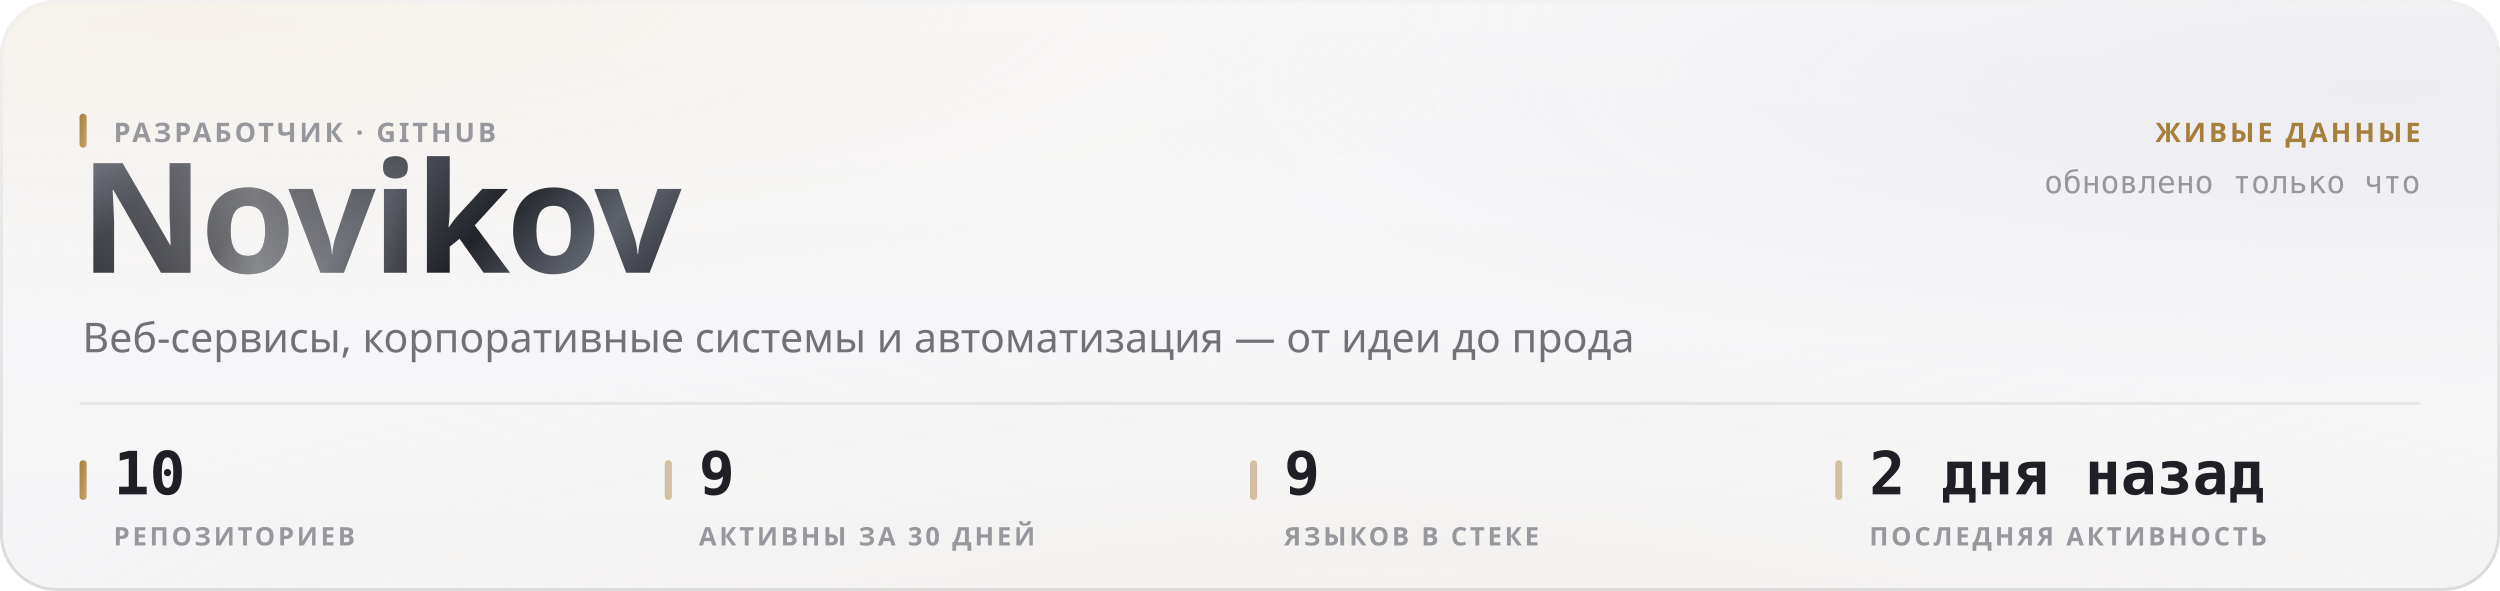
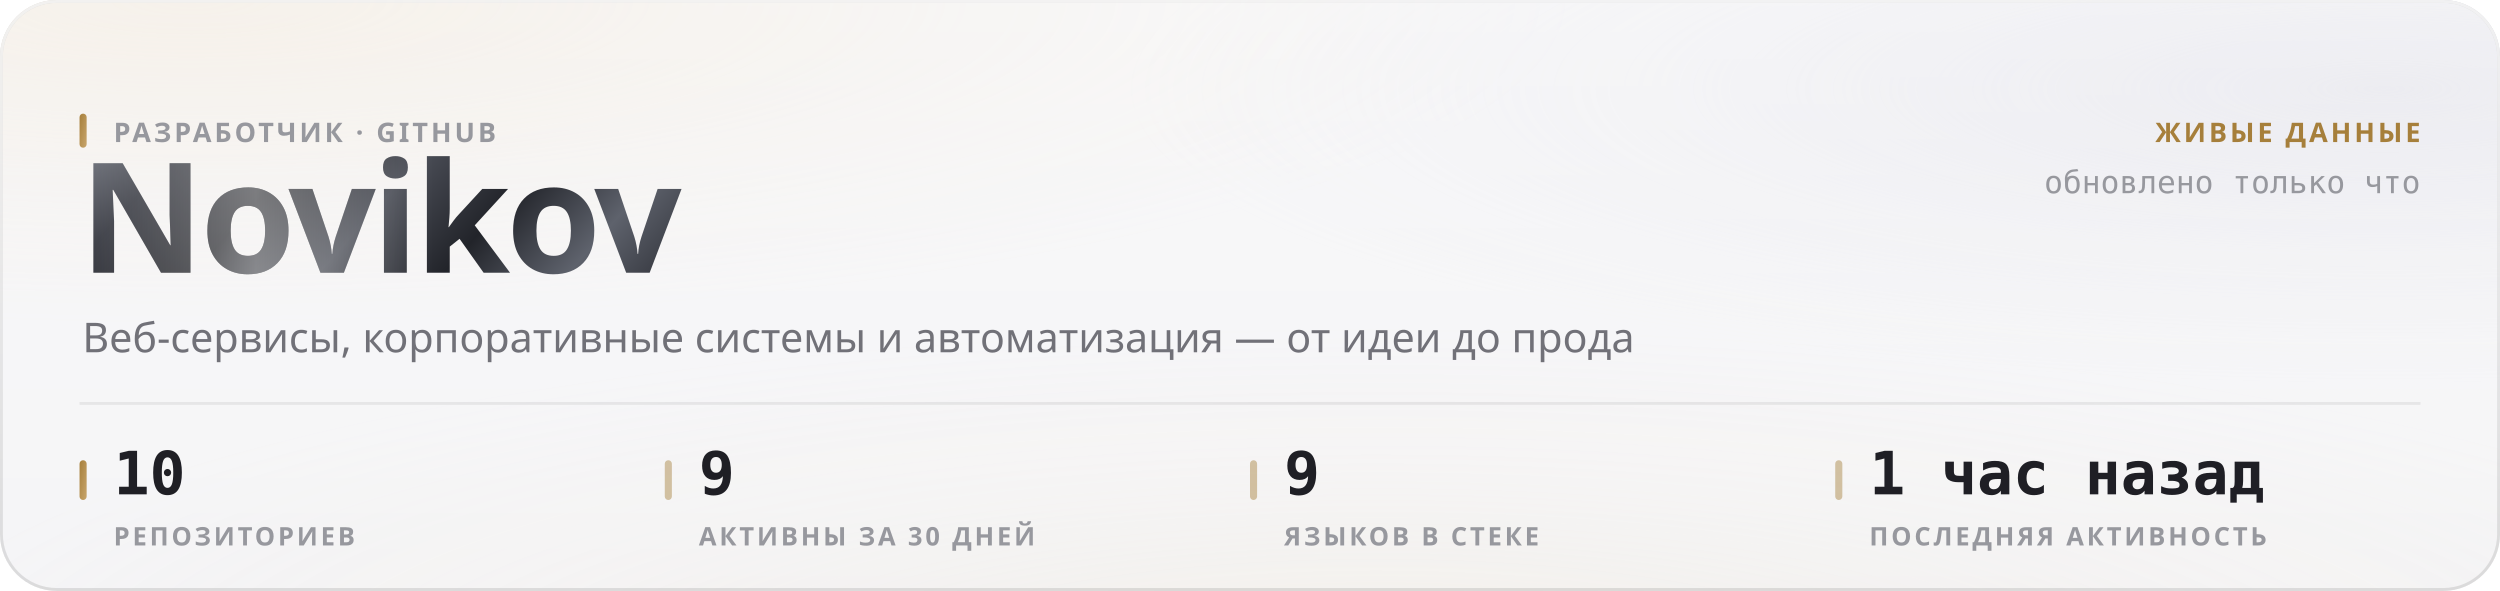
<svg xmlns="http://www.w3.org/2000/svg" width="880" height="208" viewBox="0 0 880 208" role="img">
  <style>
  text { font-family: -apple-system, BlinkMacSystemFont, 'Segoe UI', 'Noto Sans', Helvetica, Arial, sans-serif; }
  .mono { font-family: ui-monospace, 'SF Mono', 'Cascadia Mono', 'DejaVu Sans Mono', Menlo, Consolas, monospace; font-variant-numeric: tabular-nums; }
  .caps { letter-spacing: .1em; text-transform: uppercase; }

  @keyframes sheen  { from { transform: translateX(-120%); } to { transform: translateX(260%); } }
  @keyframes rise   { from { opacity: 0; transform: translateY(6px); } to { opacity: 1; transform: none; } }
  @keyframes slide  { from { opacity: 0; transform: translateX(-8px); } to { opacity: 1; transform: none; } }
  @keyframes grow   { from { transform: scaleY(0); } to { transform: scaleY(1); } }
  @keyframes widen  { from { transform: scaleX(0); } to { transform: scaleX(1); } }
  @keyframes draw   { from { stroke-dashoffset: 200; } to { stroke-dashoffset: 0; } }

  .sheen { animation: sheen 5.5s cubic-bezier(.45,0,.2,1) infinite; }
  .rise  { animation: rise .5s cubic-bezier(.16,1,.3,1) both; }
  .slide { animation: slide .42s cubic-bezier(.16,1,.3,1) both; }
  .bar   { transform-box: fill-box; transform-origin: 50% 100%;
           animation: grow .62s cubic-bezier(.16,1,.3,1) both; }
  .fill  { transform-box: fill-box; transform-origin: 0% 50%;
           animation: widen .8s cubic-bezier(.16,1,.3,1) both; }
  /* The hidden start state lives in the keyframes, never in the static rule.
     A renderer that ignores CSS animations then falls back to the FINISHED
     state — a drawn line, visible text — instead of an empty panel. */
  .spark { stroke-dasharray: 200;
           animation: draw 1.1s cubic-bezier(.16,1,.3,1) both; }

  @media (prefers-reduced-motion: reduce) {
    .sheen { animation: none; opacity: 0; }
    .rise, .slide, .bar, .fill, .spark { animation: none; opacity: 1; transform: none;
                                         stroke-dashoffset: 0; }
  }</style>
  <defs>
    <filter id="grain5" x="0" y="0" width="100%" height="100%">
      <feTurbulence type="fractalNoise" baseFrequency="0.85" numOctaves="3" stitchTiles="stitch" />
      <feColorMatrix type="saturate" values="0" />
    </filter>
    <linearGradient id="accent1" x1="0" y1="0" x2="1" y2="1">
      <stop offset="0%" stop-color="#a67f3b" />
      <stop offset="100%" stop-color="#c8a56c" />
    </linearGradient>
    <radialGradient id="aurora6" cx="0.08" cy="0" r="0.55">
      <stop offset="0%" stop-color="#e7c99a" stop-opacity="0.28" />
      <stop offset="55%" stop-color="#e7c99a" stop-opacity="0.098" />
      <stop offset="100%" stop-color="#e7c99a" stop-opacity="0" />
    </radialGradient>
    <radialGradient id="aurora7" cx="0.95" cy="0.15" r="0.5">
      <stop offset="0%" stop-color="#ccccdb" stop-opacity="0.45" />
      <stop offset="55%" stop-color="#ccccdb" stop-opacity="0.158" />
      <stop offset="100%" stop-color="#ccccdb" stop-opacity="0" />
    </radialGradient>
    <radialGradient id="aurora8" cx="0.55" cy="1.15" r="0.6">
      <stop offset="0%" stop-color="#ead4b3" stop-opacity="0.2" />
      <stop offset="55%" stop-color="#ead4b3" stop-opacity="0.07" />
      <stop offset="100%" stop-color="#ead4b3" stop-opacity="0" />
    </radialGradient>
    <linearGradient id="glass2" x1="0" y1="0" x2="0" y2="1">
      <stop offset="0%" stop-color="#ffffff" stop-opacity="0.42" />
      <stop offset="100%" stop-color="#ffffff" stop-opacity="0.16" />
    </linearGradient>
    <linearGradient id="rim3" x1="0" y1="0" x2="0" y2="1">
      <stop offset="0%" stop-color="#ffffff" stop-opacity="0.7" />
      <stop offset="100%" stop-color="#ffffff" stop-opacity="0.15" />
    </linearGradient>
    <linearGradient id="spec4" x1="0" y1="0" x2="1" y2="0">
      <stop offset="0%" stop-color="#ffffff" stop-opacity="0" />
      <stop offset="35%" stop-color="#ffffff" stop-opacity="0.72" />
      <stop offset="70%" stop-color="#ffffff" stop-opacity="0.252" />
      <stop offset="100%" stop-color="#ffffff" stop-opacity="0" />
    </linearGradient>
    <linearGradient id="metal9" x1="0" y1="0" x2="1" y2="0.25">
      <stop offset="0%" stop-color="#8d919b" />
      <stop offset="16.667%" stop-color="#3a3c44" />
      <stop offset="33.333%" stop-color="#1b1c21" />
      <stop offset="50%" stop-color="#4a4d56" />
      <stop offset="66.667%" stop-color="#22242a" />
      <stop offset="83.333%" stop-color="#5e626c" />
      <stop offset="100%" stop-color="#2c2e35" />
    </linearGradient>
    <linearGradient id="sheengrad11" x1="0" y1="0" x2="1" y2="0">
      <stop offset="0%" stop-color="#ffffff" stop-opacity="0" />
      <stop offset="50%" stop-color="#ffffff" stop-opacity="0.42" />
      <stop offset="100%" stop-color="#ffffff" stop-opacity="0" />
    </linearGradient>
    <clipPath id="wordclip10">
      <text x="28" y="96" font-size="54" font-weight="800" letter-spacing="-0.025em" font-family="-apple-system, BlinkMacSystemFont, 'Segoe UI', Helvetica, Arial, sans-serif">Novikov</text>
    </clipPath>
  </defs>
  <rect width="880" height="208" rx="20" fill="#f3f3f5" />
  <rect width="880" height="208" rx="20" fill="url(#aurora6)" />
  <rect width="880" height="208" rx="20" fill="url(#aurora7)" />
  <rect width="880" height="208" rx="20" fill="url(#aurora8)" />
  <rect width="880" height="208" rx="20" fill="url(#glass2)" />
  <rect width="880" height="208" rx="20" filter="url(#grain5)" opacity="0.06" style="mix-blend-mode:overlay" />
  <rect x=".5" y=".5" width="879" height="207" rx="19.5" fill="none" stroke="rgba(10,10,12,0.14)" />
  <rect x=".5" y=".5" width="879" height="207" rx="19.5" fill="none" stroke="url(#rim3)" />
  <path d="M20 1 H860" stroke="url(#spec4)" stroke-width="1.2" fill="none" />
  <g clip-path="url(#wordclip10)">
    <rect x="28" y="42" width="248.651" height="70.2" fill="url(#metal9)" />
    <rect class="sheen" x="28" y="42" width="124.325" height="70.2" fill="url(#sheengrad11)" />
  </g>
  <rect x="28" y="40" width="2.5" height="12" rx="1.25" fill="url(#accent1)" />
  <text x="40" y="50" font-size="9.5" font-weight="600" fill="#97989e" letter-spacing="0.11em">РАЗРАБОТЧИК · GITHUB</text>
  <text x="29" y="124" font-size="14.5" font-weight="400" fill="#717178">Веб-сервисы, корпоративные системы и автоматизация — от идеи до прода</text>
  <text x="852" y="50" font-size="9.5" font-weight="600" fill="#a67f3b" text-anchor="end" letter-spacing="0.11em">ЖИВЫЕ ДАННЫЕ</text>
  <text x="852" y="68" font-size="11" font-weight="400" fill="#97989e" text-anchor="end" class="mono">обновлено только что</text>
  <path d="M28 142 H852" stroke="rgba(10,10,12,0.07)" stroke-width="1" />
  <rect x="28" y="162" width="2.5" height="14" rx="1.25" fill="url(#accent1)" />
  <text x="40" y="174" font-size="21" font-weight="700" fill="#1f1f25" class="mono rise" opacity="1">10</text>
  <text x="40" y="192" font-size="9" font-weight="600" fill="#97989e" letter-spacing="0.11em">РЕПОЗИТОРИЕВ</text>
  <rect x="234" y="162" width="2.5" height="14" rx="1.25" fill="rgba(166,127,59,0.45)" />
  <text x="246" y="174" font-size="21" font-weight="700" fill="#1f1f25" class="mono rise" opacity="1">9</text>
  <text x="246" y="192" font-size="9" font-weight="600" fill="#97989e" letter-spacing="0.11em">АКТИВНЫ ЗА 30 ДНЕЙ</text>
  <rect x="440" y="162" width="2.5" height="14" rx="1.25" fill="rgba(166,127,59,0.45)" />
  <text x="452" y="174" font-size="21" font-weight="700" fill="#1f1f25" class="mono rise" opacity="1">9</text>
  <text x="452" y="192" font-size="9" font-weight="600" fill="#97989e" letter-spacing="0.11em">ЯЗЫКОВ В СТЕКЕ</text>
  <rect x="646" y="162" width="2.5" height="14" rx="1.25" fill="rgba(166,127,59,0.45)" />
-   <text x="658" y="174" font-size="21" font-weight="700" fill="#1f1f25" class="mono rise" opacity="1">2 дня назад</text>
+   <text x="658" y="174" font-size="21" font-weight="700" fill="#1f1f25" class="mono rise" opacity="1">1 час назад</text>
  <text x="658" y="192" font-size="9" font-weight="600" fill="#97989e" letter-spacing="0.11em">ПОСЛЕДНЯЯ АКТИВНОСТЬ</text>
</svg>
